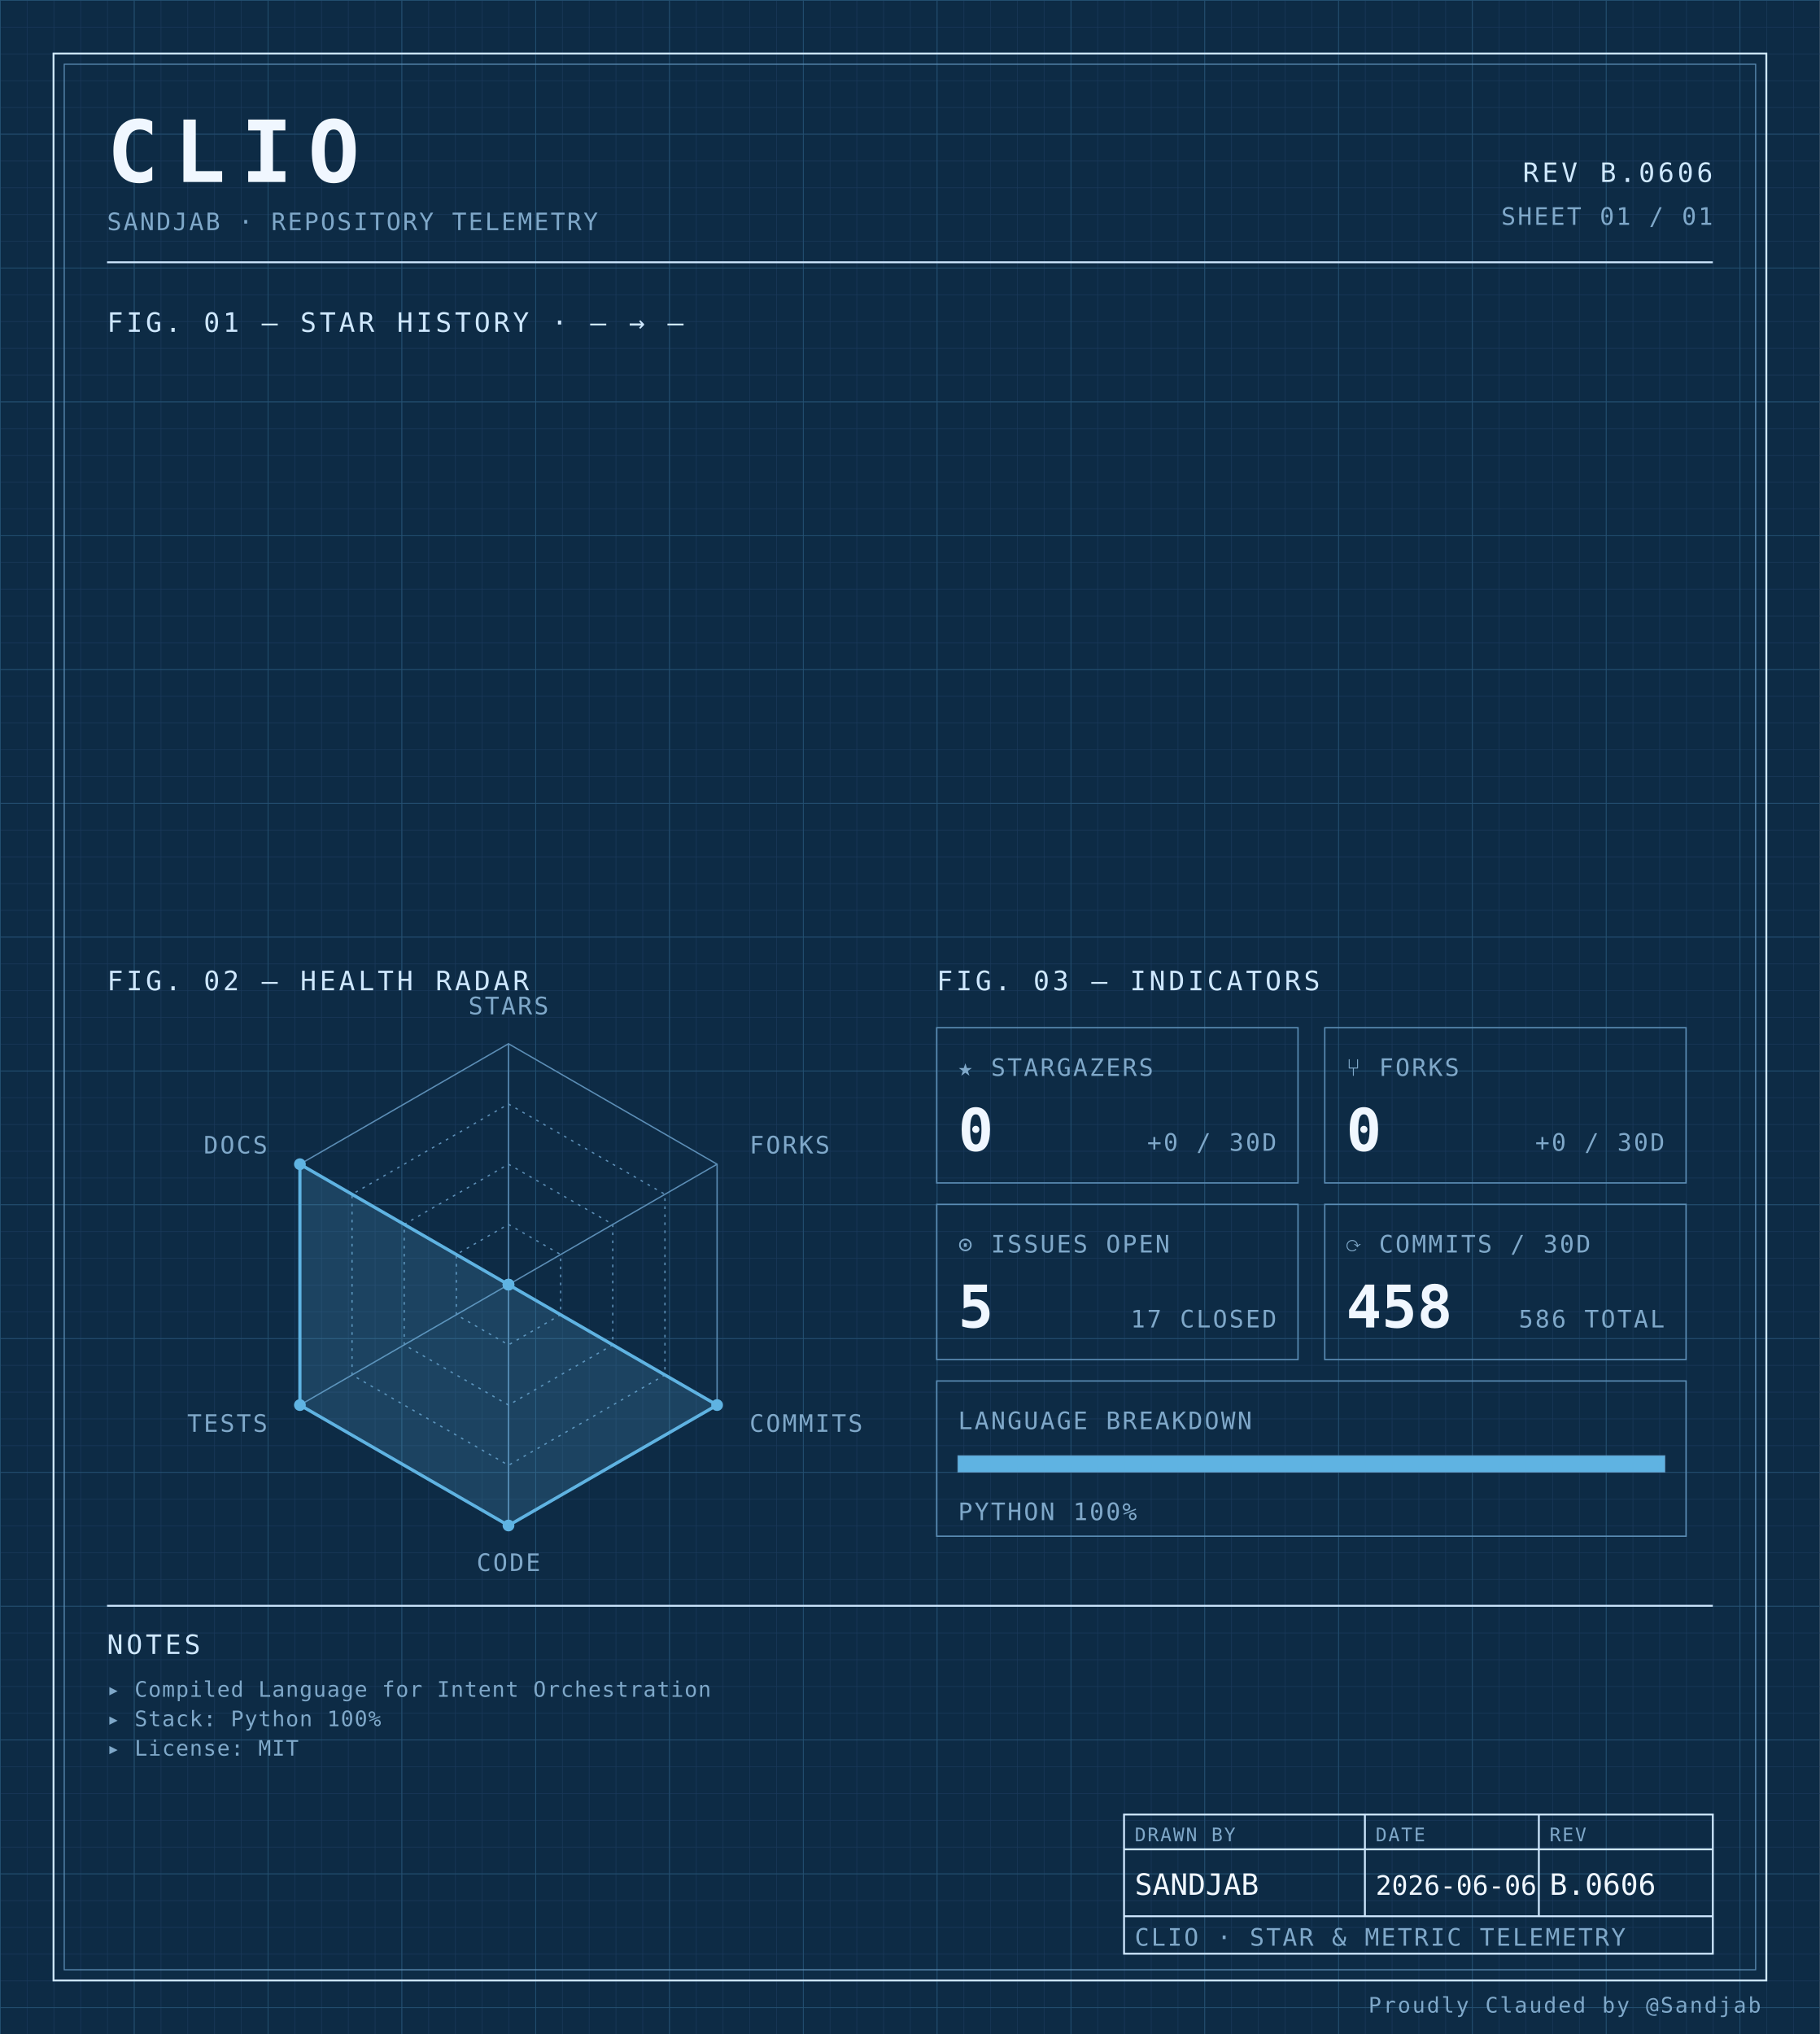
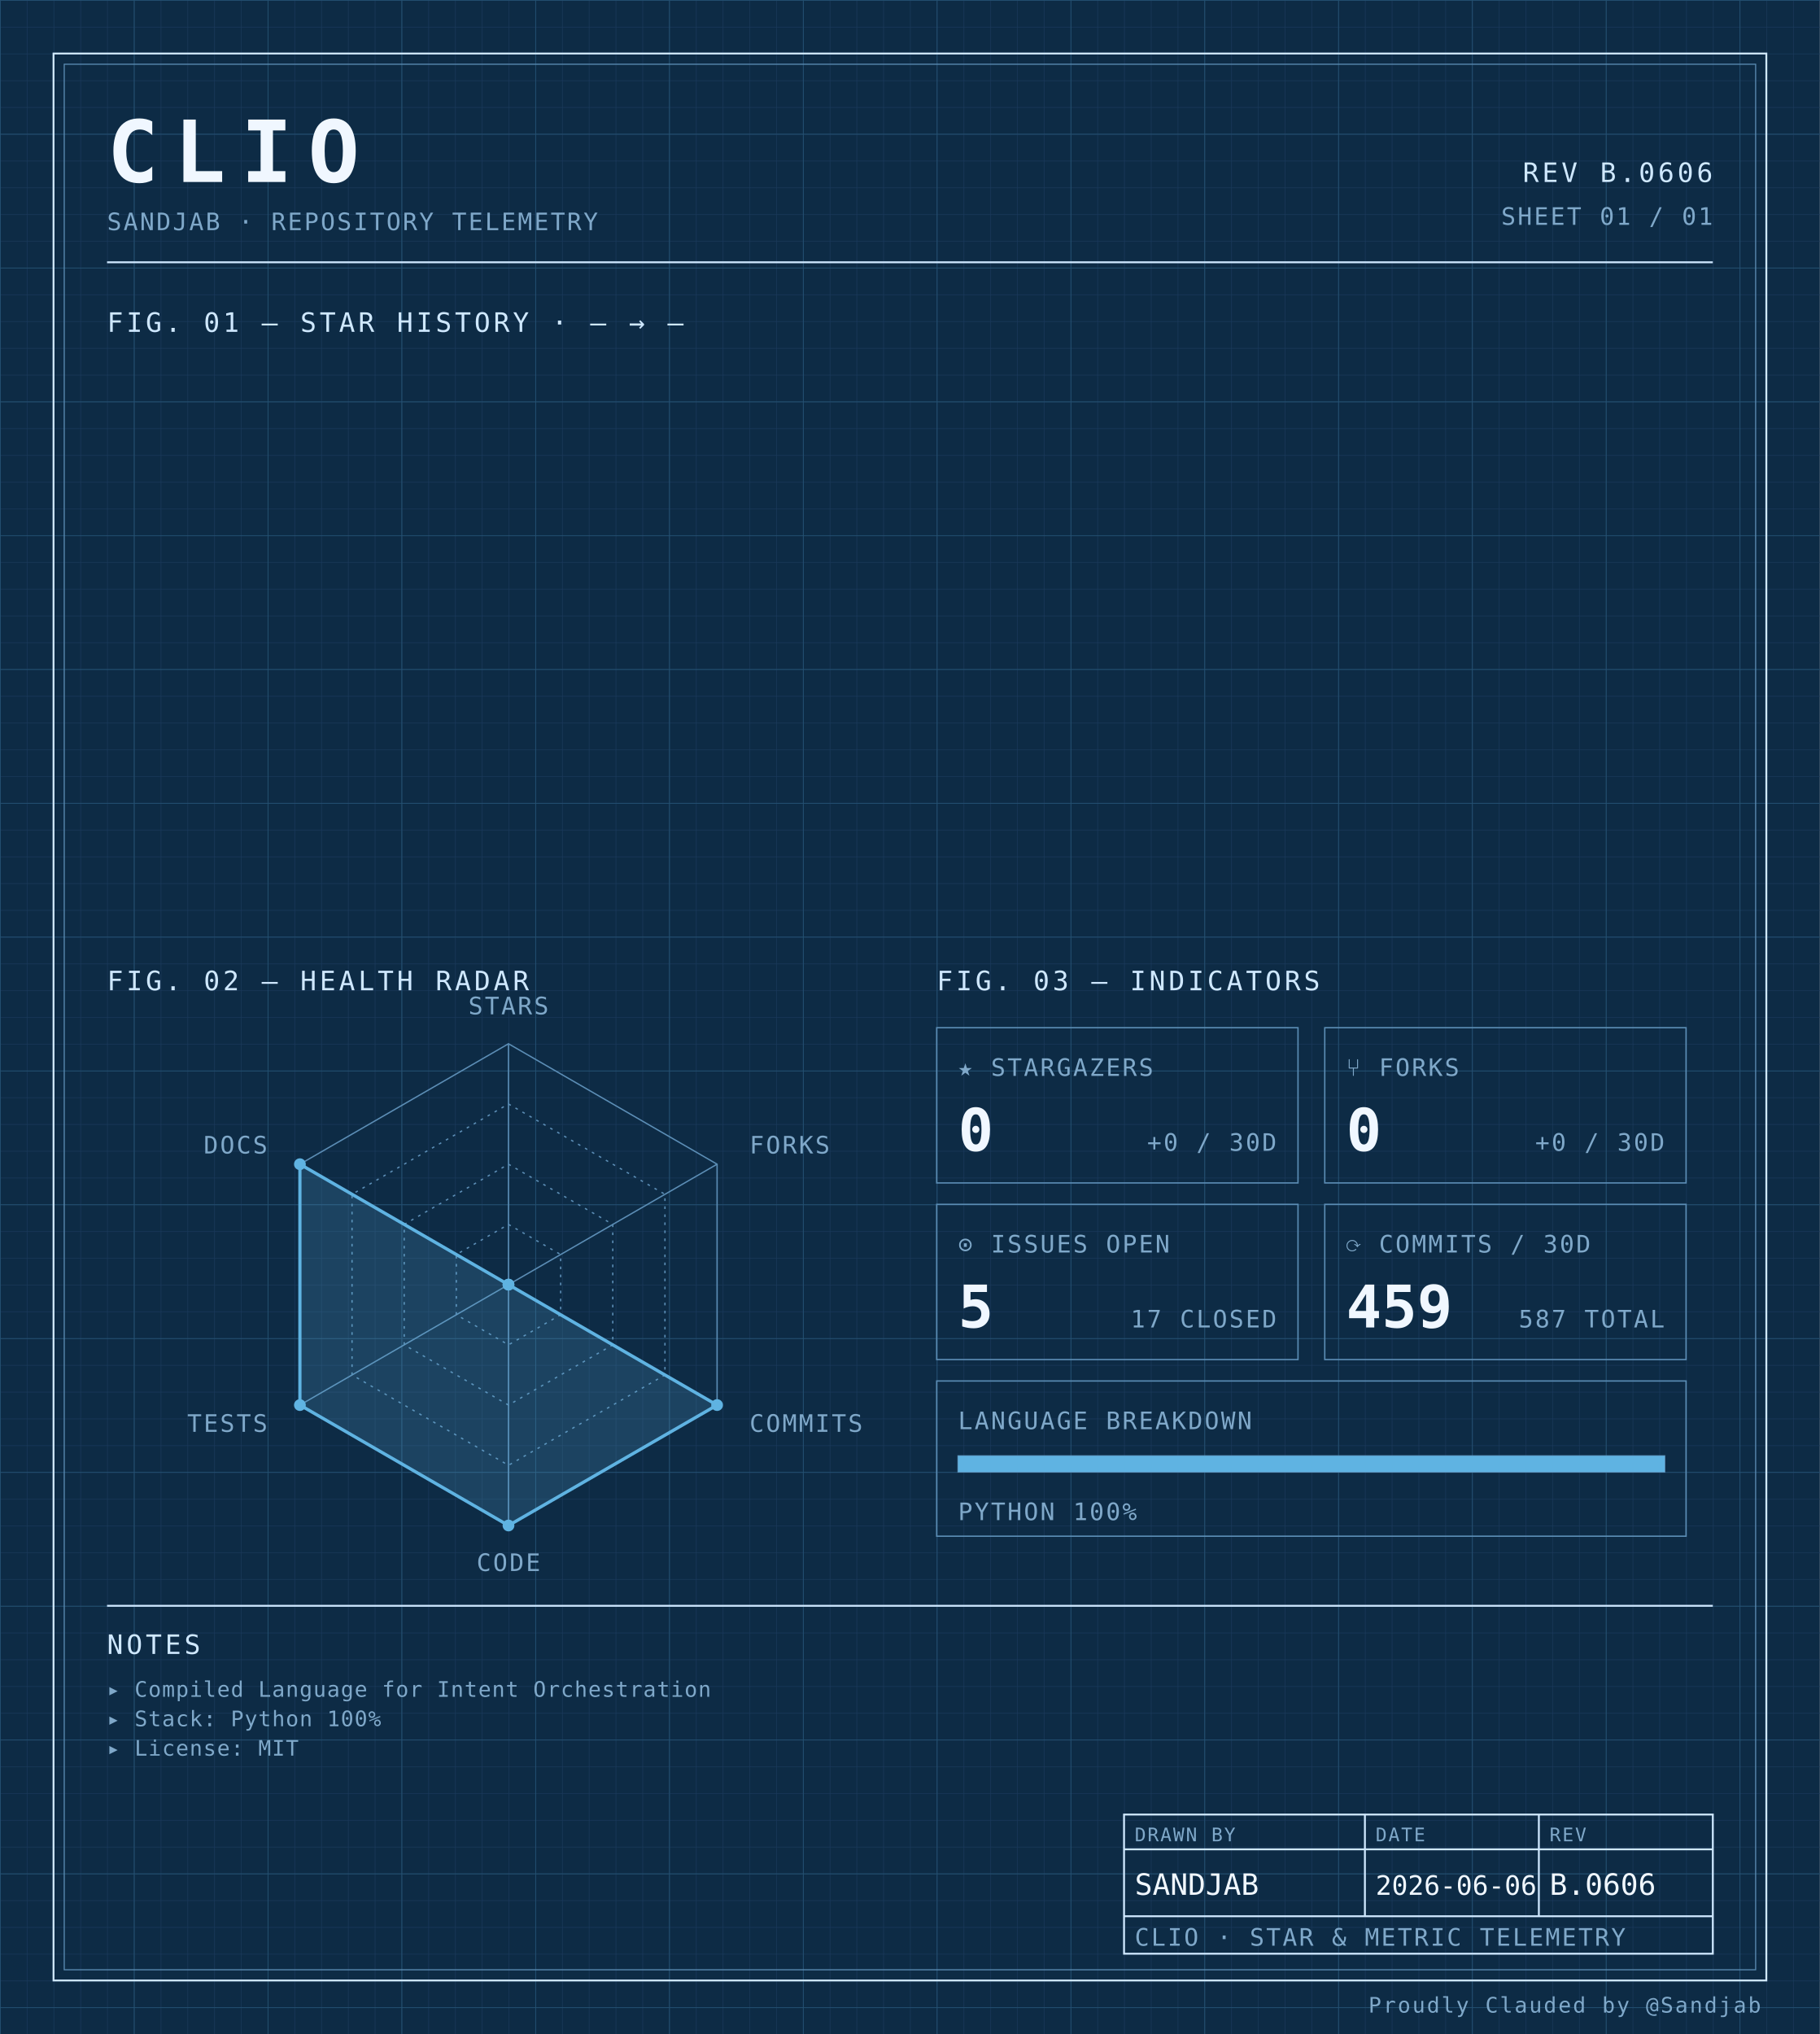
<svg xmlns="http://www.w3.org/2000/svg" width="100%" viewBox="0 0 680 760" role="img">
  <defs>
    <pattern id="grid-fine" width="10" height="10" patternUnits="userSpaceOnUse">
      <path d="M10 0H0V10" fill="none" stroke="#1a3a5c" stroke-width="0.4" />
    </pattern>
    <pattern id="grid-major" width="50" height="50" patternUnits="userSpaceOnUse">
      <path d="M50 0H0V50" fill="none" stroke="#245273" stroke-width="0.5" />
    </pattern>
  </defs>
  <rect x="0" y="0" width="680" height="760" fill="#0d2b45" />
  <rect x="0" y="0" width="680" height="760" fill="url(#grid-fine)" />
  <rect x="0" y="0" width="680" height="760" fill="url(#grid-major)" />
  <rect x="20" y="20" width="640" height="720" fill="none" stroke="#cfe8ff" stroke-width="0.7" />
  <rect x="24" y="24" width="632" height="712" fill="none" stroke="#5b8db5" stroke-width="0.4" />
  <text x="40" y="68" font-family="ui-monospace, 'SF Mono', 'JetBrains Mono', 'Cascadia Code', Consolas, monospace" font-size="32" font-weight="700" fill="#f0f7ff" text-anchor="start" letter-spacing="0.18em">CLIO</text>
  <text x="40" y="86" font-family="ui-monospace, 'SF Mono', 'JetBrains Mono', 'Cascadia Code', Consolas, monospace" font-size="9" font-weight="400" fill="#7fa8c9" text-anchor="start" letter-spacing="0.08em">SANDJAB · REPOSITORY TELEMETRY</text>
  <text x="640" y="68" font-family="ui-monospace, 'SF Mono', 'JetBrains Mono', 'Cascadia Code', Consolas, monospace" font-size="10" font-weight="400" fill="#cfe8ff" text-anchor="end" letter-spacing="0.12em">REV B.0606</text>
  <text x="640" y="84" font-family="ui-monospace, 'SF Mono', 'JetBrains Mono', 'Cascadia Code', Consolas, monospace" font-size="9" font-weight="400" fill="#7fa8c9" text-anchor="end" letter-spacing="0.08em">SHEET 01 / 01</text>
  <line x1="40" y1="98" x2="640" y2="98" stroke="#cfe8ff" stroke-width="0.7" />
  <text x="40" y="124" font-family="ui-monospace, 'SF Mono', 'JetBrains Mono', 'Cascadia Code', Consolas, monospace" font-size="10" font-weight="400" fill="#cfe8ff" text-anchor="start" letter-spacing="0.12em">FIG. 01 — STAR HISTORY · — → —</text>
  <text x="40" y="370" font-family="ui-monospace, 'SF Mono', 'JetBrains Mono', 'Cascadia Code', Consolas, monospace" font-size="10" font-weight="400" fill="#cfe8ff" text-anchor="start" letter-spacing="0.12em">FIG. 02 — HEALTH RADAR</text>
  <g transform="translate(190 480)">
    <polygon points="0.00,-90.00 77.94,-45.00 77.94,45.00 0.00,90.00 -77.94,45.00 -77.94,-45.00" fill="none" stroke="#5b8db5" stroke-width="0.5" />
    <polygon points="0.00,-67.50 58.46,-33.75 58.46,33.75 0.00,67.50 -58.46,33.75 -58.46,-33.75" fill="none" stroke="#5b8db5" stroke-width="0.5" stroke-dasharray="1,2" />
    <polygon points="0.00,-45.00 38.97,-22.50 38.97,22.50 0.00,45.00 -38.97,22.50 -38.97,-22.50" fill="none" stroke="#5b8db5" stroke-width="0.5" stroke-dasharray="1,2" />
    <polygon points="0.00,-22.50 19.49,-11.25 19.49,11.25 0.00,22.50 -19.49,11.25 -19.49,-11.25" fill="none" stroke="#5b8db5" stroke-width="0.5" stroke-dasharray="1,2" />
    <line x1="0" y1="0" x2="0.00" y2="-90.00" stroke="#5b8db5" stroke-width="0.5" />
    <line x1="0" y1="0" x2="77.94" y2="-45.00" stroke="#5b8db5" stroke-width="0.5" />
    <line x1="0" y1="0" x2="77.94" y2="45.00" stroke="#5b8db5" stroke-width="0.5" />
    <line x1="0" y1="0" x2="0.00" y2="90.00" stroke="#5b8db5" stroke-width="0.5" />
    <line x1="0" y1="0" x2="-77.94" y2="45.00" stroke="#5b8db5" stroke-width="0.5" />
    <line x1="0" y1="0" x2="-77.94" y2="-45.00" stroke="#5b8db5" stroke-width="0.5" />
    <polygon points="0.00,0.00 0.00,0.00 77.94,45.00 0.00,90.00 -77.94,45.00 -77.94,-45.00" fill="#5fb3e2" fill-opacity="0.18" stroke="#5fb3e2" stroke-width="1.2" />
    <circle cx="0.00" cy="0.00" r="2.2" fill="#5fb3e2" />
    <circle cx="0.00" cy="0.00" r="2.2" fill="#5fb3e2" />
    <circle cx="77.94" cy="45.00" r="2.2" fill="#5fb3e2" />
    <circle cx="0.00" cy="90.00" r="2.2" fill="#5fb3e2" />
    <circle cx="-77.94" cy="45.00" r="2.2" fill="#5fb3e2" />
    <circle cx="-77.94" cy="-45.00" r="2.2" fill="#5fb3e2" />
    <text x="6.3681633555662356e-15" y="-101" font-family="ui-monospace, 'SF Mono', 'JetBrains Mono', 'Cascadia Code', Consolas, monospace" font-size="9" font-weight="400" fill="#7fa8c9" text-anchor="middle" letter-spacing="0.08em">STARS</text>
    <text x="90.067" y="-49" font-family="ui-monospace, 'SF Mono', 'JetBrains Mono', 'Cascadia Code', Consolas, monospace" font-size="9" font-weight="400" fill="#7fa8c9" text-anchor="start" letter-spacing="0.08em">FORKS</text>
    <text x="90.067" y="55" font-family="ui-monospace, 'SF Mono', 'JetBrains Mono', 'Cascadia Code', Consolas, monospace" font-size="9" font-weight="400" fill="#7fa8c9" text-anchor="start" letter-spacing="0.08em">COMMITS</text>
    <text x="6.3681633555662356e-15" y="107" font-family="ui-monospace, 'SF Mono', 'JetBrains Mono', 'Cascadia Code', Consolas, monospace" font-size="9" font-weight="400" fill="#7fa8c9" text-anchor="middle" letter-spacing="0.08em">CODE</text>
    <text x="-90.067" y="55" font-family="ui-monospace, 'SF Mono', 'JetBrains Mono', 'Cascadia Code', Consolas, monospace" font-size="9" font-weight="400" fill="#7fa8c9" text-anchor="end" letter-spacing="0.08em">TESTS</text>
    <text x="-90.067" y="-49" font-family="ui-monospace, 'SF Mono', 'JetBrains Mono', 'Cascadia Code', Consolas, monospace" font-size="9" font-weight="400" fill="#7fa8c9" text-anchor="end" letter-spacing="0.08em">DOCS</text>
  </g>
  <text x="350" y="370" font-family="ui-monospace, 'SF Mono', 'JetBrains Mono', 'Cascadia Code', Consolas, monospace" font-size="10" font-weight="400" fill="#cfe8ff" text-anchor="start" letter-spacing="0.12em">FIG. 03 — INDICATORS</text>
  <rect x="350" y="384" width="135" height="58" fill="none" stroke="#5b8db5" stroke-width="0.5" />
  <text x="358" y="402" font-family="ui-monospace, 'SF Mono', 'JetBrains Mono', 'Cascadia Code', Consolas, monospace" font-size="9" font-weight="400" fill="#7fa8c9" text-anchor="start" letter-spacing="0.08em">★ STARGAZERS</text>
  <text x="358" y="430" font-family="ui-monospace, 'SF Mono', 'JetBrains Mono', 'Cascadia Code', Consolas, monospace" font-size="22" font-weight="700" fill="#f0f7ff" text-anchor="start" letter-spacing="normal">0</text>
  <text x="477" y="430" font-family="ui-monospace, 'SF Mono', 'JetBrains Mono', 'Cascadia Code', Consolas, monospace" font-size="9" font-weight="400" fill="#7fa8c9" text-anchor="end" letter-spacing="0.08em">+0 / 30D</text>
  <rect x="495" y="384" width="135" height="58" fill="none" stroke="#5b8db5" stroke-width="0.5" />
  <text x="503" y="402" font-family="ui-monospace, 'SF Mono', 'JetBrains Mono', 'Cascadia Code', Consolas, monospace" font-size="9" font-weight="400" fill="#7fa8c9" text-anchor="start" letter-spacing="0.08em">⑂ FORKS</text>
  <text x="503" y="430" font-family="ui-monospace, 'SF Mono', 'JetBrains Mono', 'Cascadia Code', Consolas, monospace" font-size="22" font-weight="700" fill="#f0f7ff" text-anchor="start" letter-spacing="normal">0</text>
  <text x="622" y="430" font-family="ui-monospace, 'SF Mono', 'JetBrains Mono', 'Cascadia Code', Consolas, monospace" font-size="9" font-weight="400" fill="#7fa8c9" text-anchor="end" letter-spacing="0.08em">+0 / 30D</text>
  <rect x="350" y="450" width="135" height="58" fill="none" stroke="#5b8db5" stroke-width="0.5" />
  <text x="358" y="468" font-family="ui-monospace, 'SF Mono', 'JetBrains Mono', 'Cascadia Code', Consolas, monospace" font-size="9" font-weight="400" fill="#7fa8c9" text-anchor="start" letter-spacing="0.08em">⊙ ISSUES OPEN</text>
  <text x="358" y="496" font-family="ui-monospace, 'SF Mono', 'JetBrains Mono', 'Cascadia Code', Consolas, monospace" font-size="22" font-weight="700" fill="#f0f7ff" text-anchor="start" letter-spacing="normal">5</text>
  <text x="477" y="496" font-family="ui-monospace, 'SF Mono', 'JetBrains Mono', 'Cascadia Code', Consolas, monospace" font-size="9" font-weight="400" fill="#7fa8c9" text-anchor="end" letter-spacing="0.08em">17 CLOSED</text>
  <rect x="495" y="450" width="135" height="58" fill="none" stroke="#5b8db5" stroke-width="0.5" />
  <text x="503" y="468" font-family="ui-monospace, 'SF Mono', 'JetBrains Mono', 'Cascadia Code', Consolas, monospace" font-size="9" font-weight="400" fill="#7fa8c9" text-anchor="start" letter-spacing="0.08em">⟳ COMMITS / 30D</text>
-   <text x="503" y="496" font-family="ui-monospace, 'SF Mono', 'JetBrains Mono', 'Cascadia Code', Consolas, monospace" font-size="22" font-weight="700" fill="#f0f7ff" text-anchor="start" letter-spacing="normal">458</text>
-   <text x="622" y="496" font-family="ui-monospace, 'SF Mono', 'JetBrains Mono', 'Cascadia Code', Consolas, monospace" font-size="9" font-weight="400" fill="#7fa8c9" text-anchor="end" letter-spacing="0.08em">586 TOTAL</text>
+   <text x="503" y="496" font-family="ui-monospace, 'SF Mono', 'JetBrains Mono', 'Cascadia Code', Consolas, monospace" font-size="22" font-weight="700" fill="#f0f7ff" text-anchor="start" letter-spacing="normal">459</text>
+   <text x="622" y="496" font-family="ui-monospace, 'SF Mono', 'JetBrains Mono', 'Cascadia Code', Consolas, monospace" font-size="9" font-weight="400" fill="#7fa8c9" text-anchor="end" letter-spacing="0.08em">587 TOTAL</text>
  <rect x="350" y="516" width="280" height="58" fill="none" stroke="#5b8db5" stroke-width="0.5" />
  <text x="358" y="534" font-family="ui-monospace, 'SF Mono', 'JetBrains Mono', 'Cascadia Code', Consolas, monospace" font-size="9" font-weight="400" fill="#7fa8c9" text-anchor="start" letter-spacing="0.08em">LANGUAGE BREAKDOWN</text>
  <rect x="358" y="544" width="264" height="6" fill="none" stroke="#5b8db5" stroke-width="0.5" />
  <rect x="358" y="544" width="264.00" height="6" fill="#5fb3e2" />
  <text x="358" y="568" font-family="ui-monospace, 'SF Mono', 'JetBrains Mono', 'Cascadia Code', Consolas, monospace" font-size="9" font-weight="400" fill="#7fa8c9" text-anchor="start" letter-spacing="0.08em">PYTHON 100%</text>
  <line x1="40" y1="600" x2="640" y2="600" stroke="#cfe8ff" stroke-width="0.7" />
  <text x="40" y="618" font-family="ui-monospace, 'SF Mono', 'JetBrains Mono', 'Cascadia Code', Consolas, monospace" font-size="10" font-weight="400" fill="#cfe8ff" text-anchor="start" letter-spacing="0.12em">NOTES</text>
  <text x="40" y="634" font-family="ui-monospace, 'SF Mono', 'JetBrains Mono', 'Cascadia Code', Consolas, monospace" font-size="8" font-weight="400" fill="#7fa8c9" text-anchor="start" letter-spacing="0.04em">▸ Compiled Language for Intent Orchestration</text>
  <text x="40" y="645" font-family="ui-monospace, 'SF Mono', 'JetBrains Mono', 'Cascadia Code', Consolas, monospace" font-size="8" font-weight="400" fill="#7fa8c9" text-anchor="start" letter-spacing="0.04em">▸ Stack: Python 100%</text>
  <text x="40" y="656" font-family="ui-monospace, 'SF Mono', 'JetBrains Mono', 'Cascadia Code', Consolas, monospace" font-size="8" font-weight="400" fill="#7fa8c9" text-anchor="start" letter-spacing="0.04em">▸ License: MIT</text>
  <rect x="420" y="678" width="220" height="52" fill="none" stroke="#cfe8ff" stroke-width="0.7" />
  <line x1="420" y1="691" x2="640" y2="691" stroke="#cfe8ff" stroke-width="0.7" />
  <line x1="420" y1="716" x2="640" y2="716" stroke="#cfe8ff" stroke-width="0.7" />
  <line x1="510" y1="678" x2="510" y2="716" stroke="#cfe8ff" stroke-width="0.7" />
  <line x1="575" y1="678" x2="575" y2="716" stroke="#cfe8ff" stroke-width="0.7" />
  <text x="424" y="688" font-family="ui-monospace, 'SF Mono', 'JetBrains Mono', 'Cascadia Code', Consolas, monospace" font-size="7" font-weight="400" fill="#7fa8c9" text-anchor="start" letter-spacing="0.08em">DRAWN BY</text>
  <text x="514" y="688" font-family="ui-monospace, 'SF Mono', 'JetBrains Mono', 'Cascadia Code', Consolas, monospace" font-size="7" font-weight="400" fill="#7fa8c9" text-anchor="start" letter-spacing="0.08em">DATE</text>
  <text x="579" y="688" font-family="ui-monospace, 'SF Mono', 'JetBrains Mono', 'Cascadia Code', Consolas, monospace" font-size="7" font-weight="400" fill="#7fa8c9" text-anchor="start" letter-spacing="0.08em">REV</text>
  <text x="424" y="708" font-family="ui-monospace, 'SF Mono', 'JetBrains Mono', 'Cascadia Code', Consolas, monospace" font-size="11" font-weight="400" fill="#f0f7ff" text-anchor="start" letter-spacing="normal">SANDJAB</text>
  <text x="514" y="708" font-family="ui-monospace, 'SF Mono', 'JetBrains Mono', 'Cascadia Code', Consolas, monospace" font-size="10" font-weight="400" fill="#f0f7ff" text-anchor="start" letter-spacing="normal">2026-06-06</text>
  <text x="579" y="708" font-family="ui-monospace, 'SF Mono', 'JetBrains Mono', 'Cascadia Code', Consolas, monospace" font-size="11" font-weight="400" fill="#f0f7ff" text-anchor="start" letter-spacing="normal">B.0606</text>
  <text x="424" y="727" font-family="ui-monospace, 'SF Mono', 'JetBrains Mono', 'Cascadia Code', Consolas, monospace" font-size="9" font-weight="400" fill="#7fa8c9" text-anchor="start" letter-spacing="0.08em">CLIO · STAR &amp; METRIC TELEMETRY</text>
  <text x="658" y="752" font-family="ui-monospace, 'SF Mono', 'JetBrains Mono', 'Cascadia Code', Consolas, monospace" font-size="8" font-weight="400" fill="#7fa8c9" text-anchor="end" letter-spacing="0.08em">Proudly Clauded by @Sandjab</text>
</svg>
